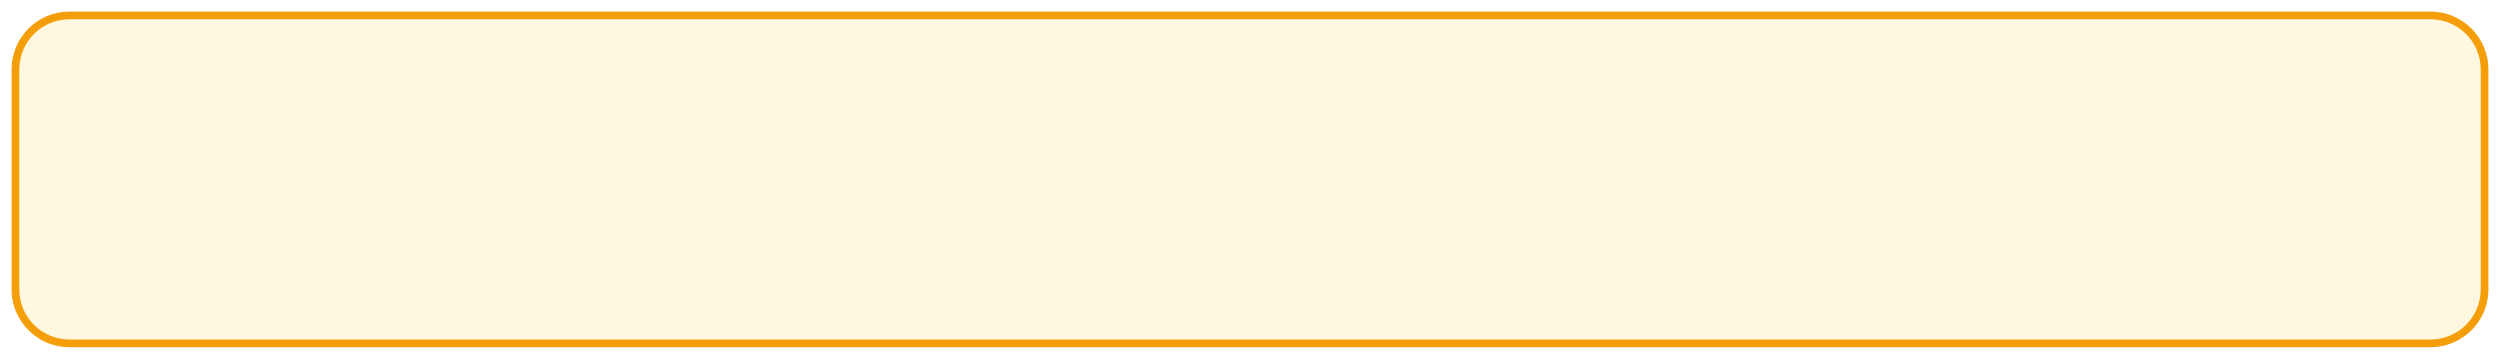
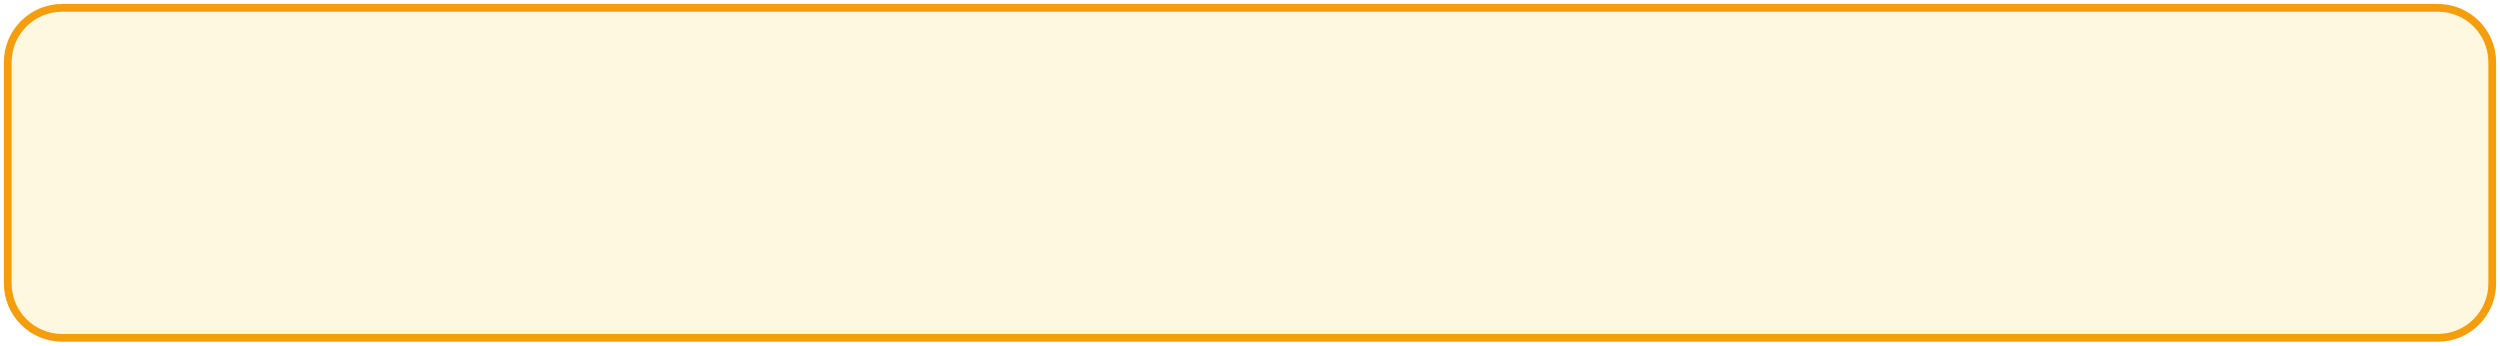
- <svg xmlns="http://www.w3.org/2000/svg" viewBox="-4 -4 648 93" width="324" height="46.5">
+ <svg xmlns="http://www.w3.org/2000/svg" viewBox="-2 -2.021 644 89.041" width="322" height="44.521">
  <rect width="640" height="85" rx="14" fill="#FFF8E1" stroke="#F59E0B" stroke-width="2" />
</svg>
